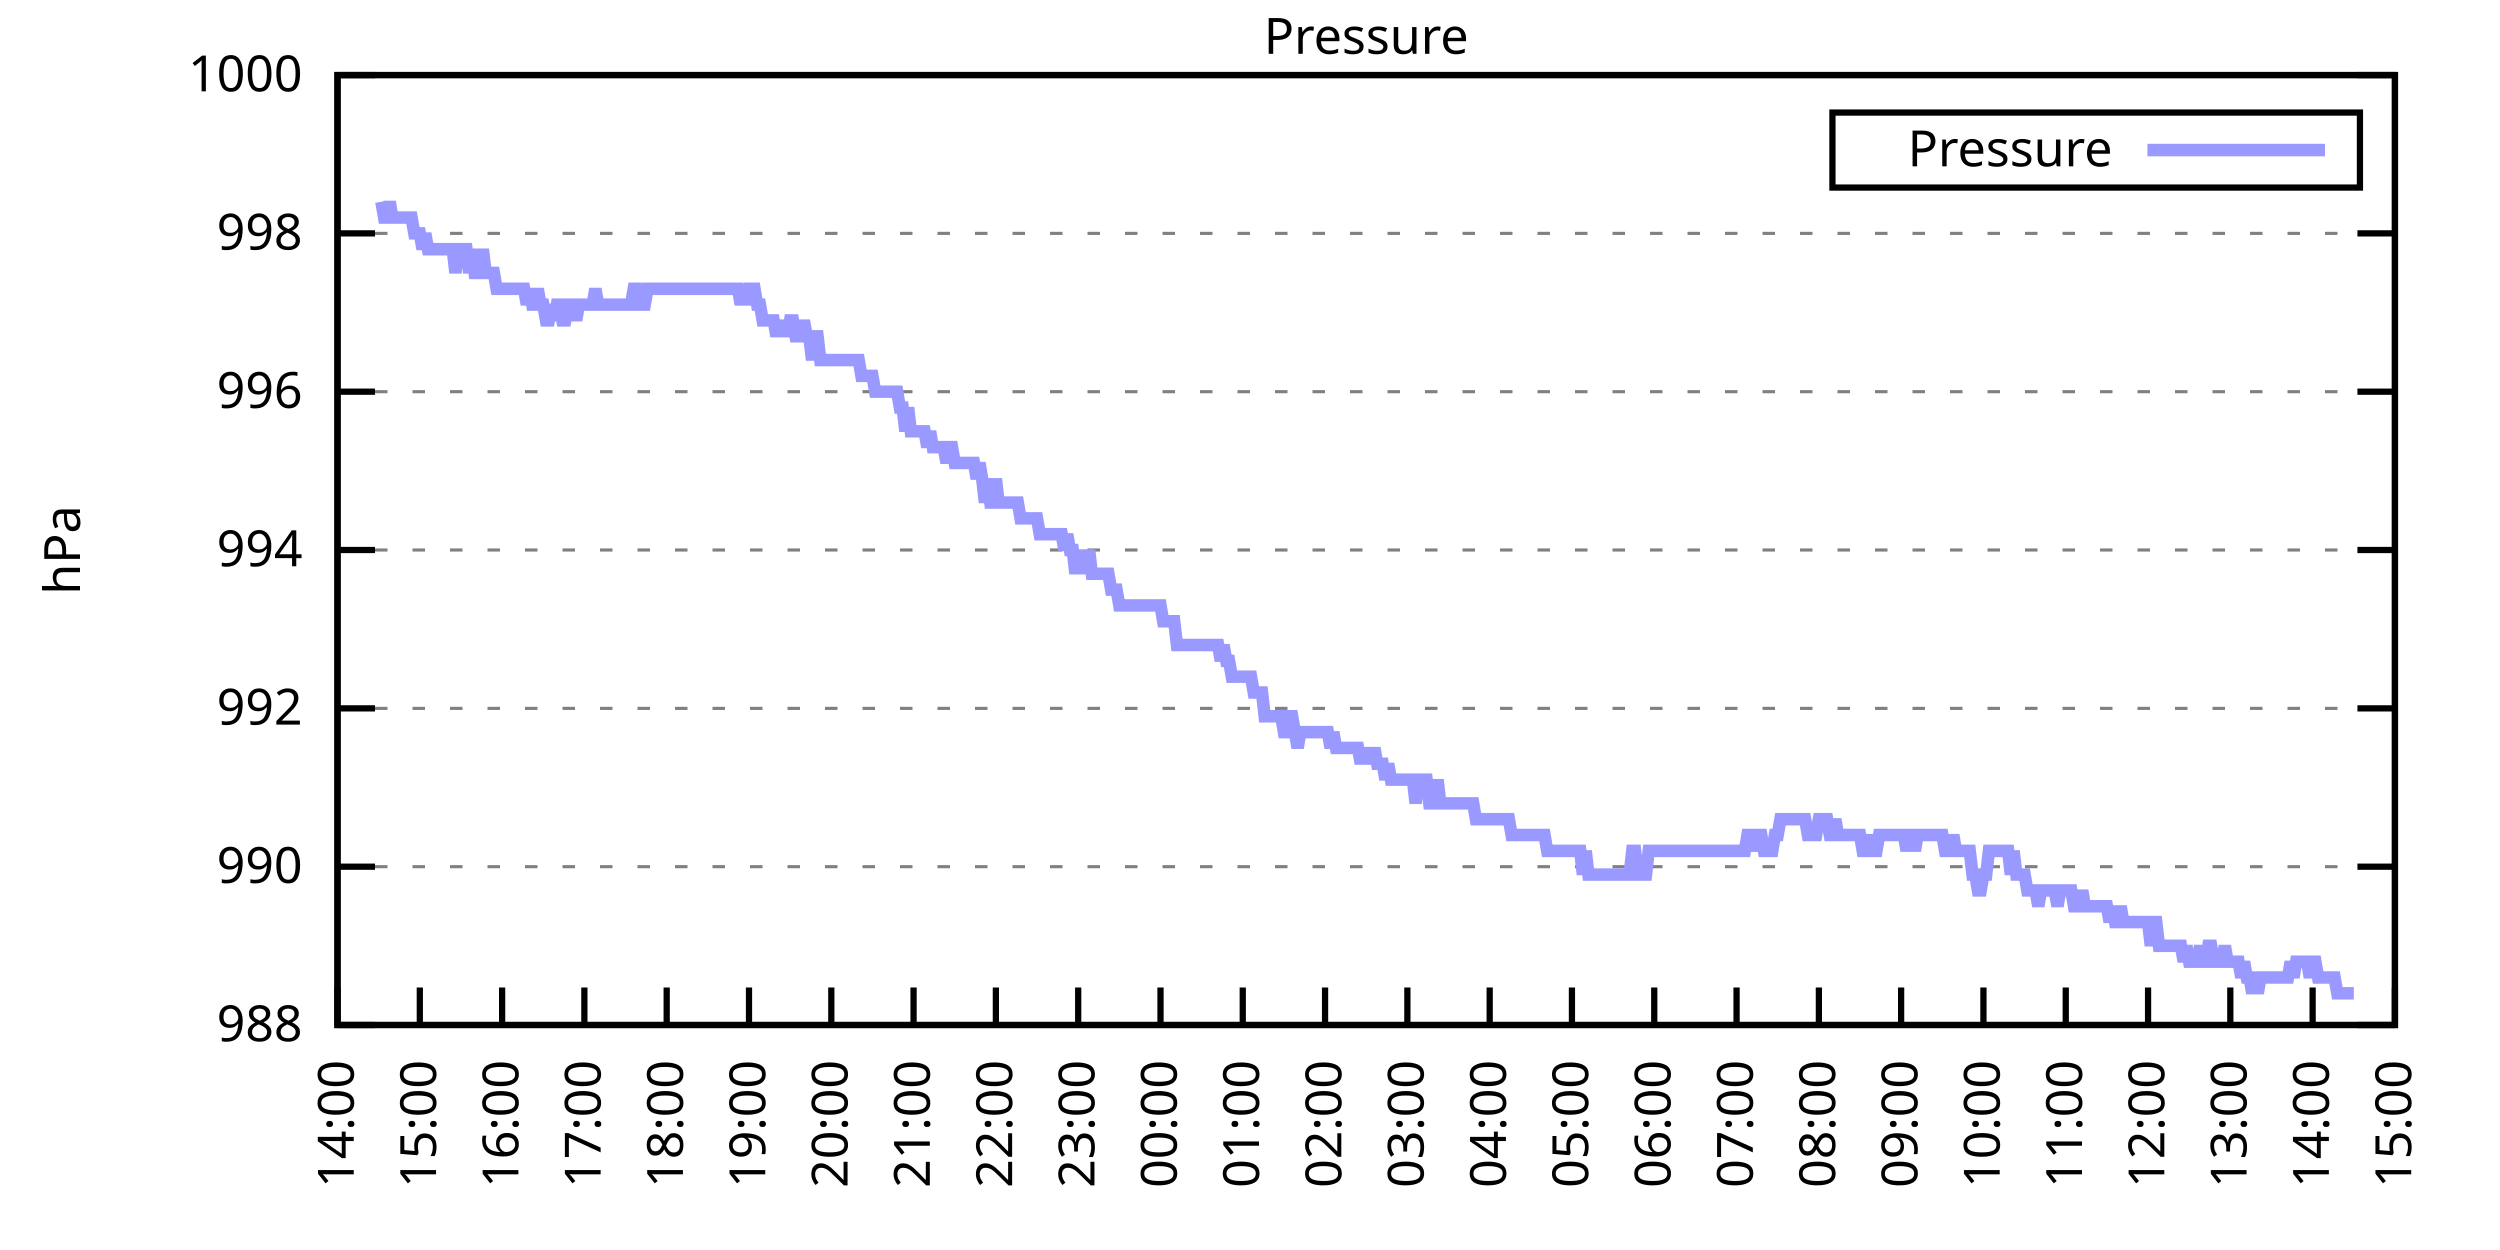
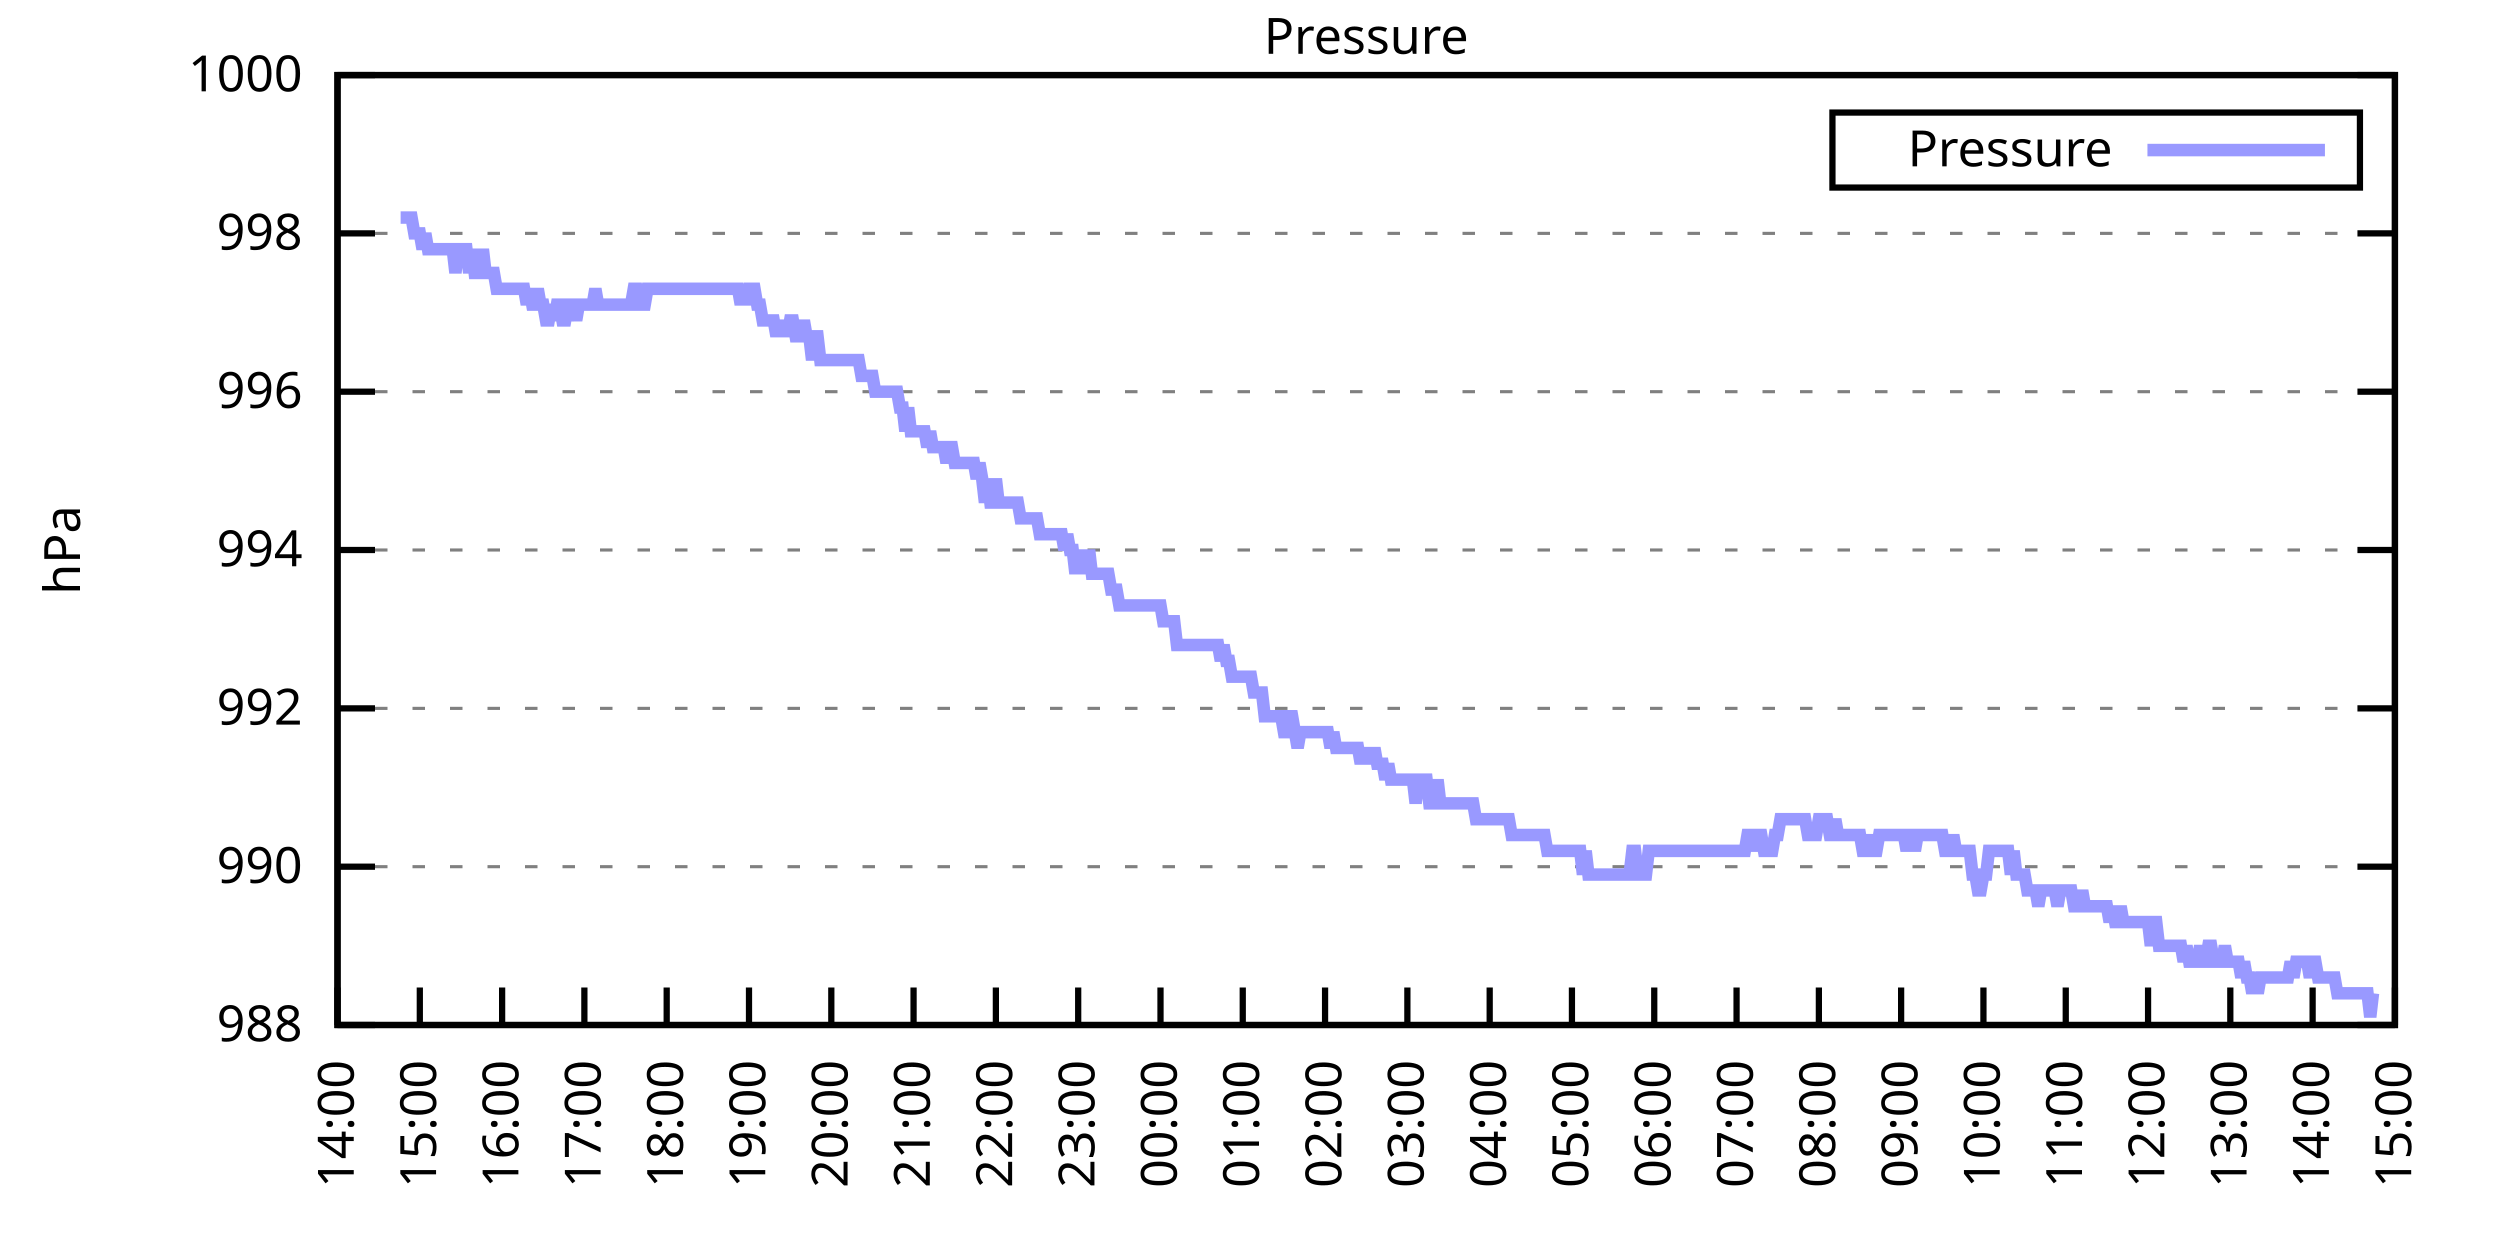
<svg xmlns="http://www.w3.org/2000/svg" xmlns:xlink="http://www.w3.org/1999/xlink" width="400" height="200" viewBox="0 0 400 200">
  <g id="gnuplot_canvas">
    <rect x="0" y="0" width="400" height="200" fill="none" />
    <defs>
      <circle id="gpDot" r="0.5" stroke-width="0.5" stroke="currentColor" />
      <path id="gpPt0" stroke-width="0.333" stroke="currentColor" d="M-1,0 h2 M0,-1 v2" />
      <path id="gpPt1" stroke-width="0.333" stroke="currentColor" d="M-1,-1 L1,1 M1,-1 L-1,1" />
      <path id="gpPt2" stroke-width="0.333" stroke="currentColor" d="M-1,0 L1,0 M0,-1 L0,1 M-1,-1 L1,1 M-1,1 L1,-1" />
      <rect id="gpPt3" stroke-width="0.333" stroke="currentColor" x="-1" y="-1" width="2" height="2" />
      <rect id="gpPt4" stroke-width="0.333" stroke="currentColor" fill="currentColor" x="-1" y="-1" width="2" height="2" />
      <circle id="gpPt5" stroke-width="0.333" stroke="currentColor" cx="0" cy="0" r="1" />
      <use xlink:href="#gpPt5" id="gpPt6" fill="currentColor" stroke="none" />
      <path id="gpPt7" stroke-width="0.333" stroke="currentColor" d="M0,-1.33 L-1.33,0.67 L1.33,0.67 z" />
      <use xlink:href="#gpPt7" id="gpPt8" fill="currentColor" stroke="none" />
      <use xlink:href="#gpPt7" id="gpPt9" stroke="currentColor" transform="rotate(180)" />
      <use xlink:href="#gpPt9" id="gpPt10" fill="currentColor" stroke="none" />
      <use xlink:href="#gpPt3" id="gpPt11" stroke="currentColor" transform="rotate(45)" />
      <use xlink:href="#gpPt11" id="gpPt12" fill="currentColor" stroke="none" />
      <path id="gpPt13" stroke-width="0.333" stroke="currentColor" d="M0,1.330 L1.265,0.411 L0.782,-1.067 L-0.782,-1.076 L-1.265,0.411 z" />
      <use xlink:href="#gpPt13" id="gpPt14" fill="currentColor" stroke="none" />
      <filter id="textbox" filterUnits="objectBoundingBox" x="0" y="0" height="1" width="1">
        <feFlood flood-color="white" flood-opacity="1" result="bgnd" />
        <feComposite in="SourceGraphic" in2="bgnd" operator="atop" />
      </filter>
      <filter id="greybox" filterUnits="objectBoundingBox" x="0" y="0" height="1" width="1">
        <feFlood flood-color="lightgrey" flood-opacity="1" result="grey" />
        <feComposite in="SourceGraphic" in2="grey" operator="atop" />
      </filter>
    </defs>
    <g fill="none" color="white" stroke="currentColor" stroke-width="1.00" stroke-linecap="butt" stroke-linejoin="miter">
</g>
    <g fill="none" color="black" stroke="currentColor" stroke-width="1.00" stroke-linecap="butt" stroke-linejoin="miter">
      <g stroke="none" shape-rendering="crispEdges">
        <polygon fill="rgb(255, 255, 255)" points="54.00,164.00 383.18,164.00 383.18,12.02 54.00,12.02 " />
      </g>
    </g>
    <g fill="none" color="black" stroke="currentColor" stroke-width="1.00" stroke-linecap="butt" stroke-linejoin="miter">
</g>
    <g fill="none" color="black" stroke="black" stroke-width="0.50" stroke-linecap="butt" stroke-linejoin="miter">
</g>
    <g fill="none" color="gray" stroke="currentColor" stroke-width="0.50" stroke-linecap="butt" stroke-linejoin="miter">
      <path stroke="gray" stroke-dasharray="2,4" class="gridline" d="M54.00,164.00 L383.19,164.00  " />
    </g>
    <g fill="none" color="gray" stroke="gray" stroke-width="1.00" stroke-linecap="butt" stroke-linejoin="miter">
</g>
    <g fill="none" color="black" stroke="currentColor" stroke-width="1.00" stroke-linecap="butt" stroke-linejoin="miter">
      <path stroke="black" d="M54.00,164.00 L60.00,164.00 M383.19,164.00 L377.19,164.00  " />
      <g transform="translate(48.40,166.60)" stroke="none" fill="black" font-family="Sans" font-size="8.00" text-anchor="end">
        <text>
          <tspan font-family="Sans"> 988</tspan>
        </text>
      </g>
    </g>
    <g fill="none" color="black" stroke="currentColor" stroke-width="1.00" stroke-linecap="butt" stroke-linejoin="miter">
</g>
    <g fill="none" color="black" stroke="black" stroke-width="0.50" stroke-linecap="butt" stroke-linejoin="miter">
</g>
    <g fill="none" color="gray" stroke="currentColor" stroke-width="0.50" stroke-linecap="butt" stroke-linejoin="miter">
      <path stroke="gray" stroke-dasharray="2,4" class="gridline" d="M54.00,138.67 L383.19,138.67  " />
    </g>
    <g fill="none" color="gray" stroke="gray" stroke-width="1.00" stroke-linecap="butt" stroke-linejoin="miter">
</g>
    <g fill="none" color="black" stroke="currentColor" stroke-width="1.00" stroke-linecap="butt" stroke-linejoin="miter">
      <path stroke="black" d="M54.00,138.67 L60.00,138.67 M383.19,138.67 L377.19,138.67  " />
      <g transform="translate(48.40,141.27)" stroke="none" fill="black" font-family="Sans" font-size="8.00" text-anchor="end">
        <text>
          <tspan font-family="Sans"> 990</tspan>
        </text>
      </g>
    </g>
    <g fill="none" color="black" stroke="currentColor" stroke-width="1.00" stroke-linecap="butt" stroke-linejoin="miter">
</g>
    <g fill="none" color="black" stroke="black" stroke-width="0.50" stroke-linecap="butt" stroke-linejoin="miter">
</g>
    <g fill="none" color="gray" stroke="currentColor" stroke-width="0.50" stroke-linecap="butt" stroke-linejoin="miter">
      <path stroke="gray" stroke-dasharray="2,4" class="gridline" d="M54.00,113.34 L383.19,113.34  " />
    </g>
    <g fill="none" color="gray" stroke="gray" stroke-width="1.00" stroke-linecap="butt" stroke-linejoin="miter">
</g>
    <g fill="none" color="black" stroke="currentColor" stroke-width="1.00" stroke-linecap="butt" stroke-linejoin="miter">
      <path stroke="black" d="M54.00,113.34 L60.00,113.34 M383.19,113.34 L377.19,113.34  " />
      <g transform="translate(48.40,115.94)" stroke="none" fill="black" font-family="Sans" font-size="8.00" text-anchor="end">
        <text>
          <tspan font-family="Sans"> 992</tspan>
        </text>
      </g>
    </g>
    <g fill="none" color="black" stroke="currentColor" stroke-width="1.00" stroke-linecap="butt" stroke-linejoin="miter">
</g>
    <g fill="none" color="black" stroke="black" stroke-width="0.50" stroke-linecap="butt" stroke-linejoin="miter">
</g>
    <g fill="none" color="gray" stroke="currentColor" stroke-width="0.50" stroke-linecap="butt" stroke-linejoin="miter">
      <path stroke="gray" stroke-dasharray="2,4" class="gridline" d="M54.00,88.00 L383.19,88.00  " />
    </g>
    <g fill="none" color="gray" stroke="gray" stroke-width="1.00" stroke-linecap="butt" stroke-linejoin="miter">
</g>
    <g fill="none" color="black" stroke="currentColor" stroke-width="1.00" stroke-linecap="butt" stroke-linejoin="miter">
      <path stroke="black" d="M54.00,88.00 L60.00,88.00 M383.19,88.00 L377.19,88.00  " />
      <g transform="translate(48.40,90.60)" stroke="none" fill="black" font-family="Sans" font-size="8.00" text-anchor="end">
        <text>
          <tspan font-family="Sans"> 994</tspan>
        </text>
      </g>
    </g>
    <g fill="none" color="black" stroke="currentColor" stroke-width="1.00" stroke-linecap="butt" stroke-linejoin="miter">
</g>
    <g fill="none" color="black" stroke="black" stroke-width="0.50" stroke-linecap="butt" stroke-linejoin="miter">
</g>
    <g fill="none" color="gray" stroke="currentColor" stroke-width="0.50" stroke-linecap="butt" stroke-linejoin="miter">
      <path stroke="gray" stroke-dasharray="2,4" class="gridline" d="M54.00,62.67 L383.19,62.67  " />
    </g>
    <g fill="none" color="gray" stroke="gray" stroke-width="1.00" stroke-linecap="butt" stroke-linejoin="miter">
</g>
    <g fill="none" color="black" stroke="currentColor" stroke-width="1.00" stroke-linecap="butt" stroke-linejoin="miter">
      <path stroke="black" d="M54.00,62.67 L60.00,62.67 M383.19,62.67 L377.19,62.67  " />
      <g transform="translate(48.40,65.27)" stroke="none" fill="black" font-family="Sans" font-size="8.00" text-anchor="end">
        <text>
          <tspan font-family="Sans"> 996</tspan>
        </text>
      </g>
    </g>
    <g fill="none" color="black" stroke="currentColor" stroke-width="1.00" stroke-linecap="butt" stroke-linejoin="miter">
</g>
    <g fill="none" color="black" stroke="black" stroke-width="0.50" stroke-linecap="butt" stroke-linejoin="miter">
</g>
    <g fill="none" color="gray" stroke="currentColor" stroke-width="0.50" stroke-linecap="butt" stroke-linejoin="miter">
      <path stroke="gray" stroke-dasharray="2,4" class="gridline" d="M54.00,37.34 L383.19,37.34  " />
    </g>
    <g fill="none" color="gray" stroke="gray" stroke-width="1.00" stroke-linecap="butt" stroke-linejoin="miter">
</g>
    <g fill="none" color="black" stroke="currentColor" stroke-width="1.00" stroke-linecap="butt" stroke-linejoin="miter">
      <path stroke="black" d="M54.00,37.34 L60.00,37.34 M383.19,37.34 L377.19,37.34  " />
      <g transform="translate(48.40,39.94)" stroke="none" fill="black" font-family="Sans" font-size="8.00" text-anchor="end">
        <text>
          <tspan font-family="Sans"> 998</tspan>
        </text>
      </g>
    </g>
    <g fill="none" color="black" stroke="currentColor" stroke-width="1.00" stroke-linecap="butt" stroke-linejoin="miter">
</g>
    <g fill="none" color="black" stroke="black" stroke-width="0.50" stroke-linecap="butt" stroke-linejoin="miter">
</g>
    <g fill="none" color="gray" stroke="currentColor" stroke-width="0.50" stroke-linecap="butt" stroke-linejoin="miter">
      <path stroke="gray" stroke-dasharray="2,4" class="gridline" d="M54.00,12.01 L383.19,12.01  " />
    </g>
    <g fill="none" color="gray" stroke="gray" stroke-width="1.00" stroke-linecap="butt" stroke-linejoin="miter">
</g>
    <g fill="none" color="black" stroke="currentColor" stroke-width="1.00" stroke-linecap="butt" stroke-linejoin="miter">
      <path stroke="black" d="M54.00,12.01 L60.00,12.01 M383.19,12.01 L377.19,12.01  " />
      <g transform="translate(48.40,14.61)" stroke="none" fill="black" font-family="Sans" font-size="8.00" text-anchor="end">
        <text>
          <tspan font-family="Sans"> 1000</tspan>
        </text>
      </g>
    </g>
    <g fill="none" color="black" stroke="currentColor" stroke-width="1.00" stroke-linecap="butt" stroke-linejoin="miter">
      <path stroke="black" d="M54.00,164.00 L54.00,158.00  " />
      <g transform="translate(56.60,169.60) rotate(270.00)" stroke="none" fill="black" font-family="Sans" font-size="8.00" text-anchor="end">
        <text>
          <tspan font-family="Sans">14:00</tspan>
        </text>
      </g>
    </g>
    <g fill="none" color="black" stroke="currentColor" stroke-width="1.00" stroke-linecap="butt" stroke-linejoin="miter">
      <path stroke="black" d="M67.17,164.00 L67.17,158.00  " />
      <g transform="translate(69.77,169.60) rotate(270.00)" stroke="none" fill="black" font-family="Sans" font-size="8.00" text-anchor="end">
        <text>
          <tspan font-family="Sans">15:00</tspan>
        </text>
      </g>
    </g>
    <g fill="none" color="black" stroke="currentColor" stroke-width="1.00" stroke-linecap="butt" stroke-linejoin="miter">
      <path stroke="black" d="M80.34,164.00 L80.34,158.00  " />
      <g transform="translate(82.94,169.60) rotate(270.00)" stroke="none" fill="black" font-family="Sans" font-size="8.00" text-anchor="end">
        <text>
          <tspan font-family="Sans">16:00</tspan>
        </text>
      </g>
    </g>
    <g fill="none" color="black" stroke="currentColor" stroke-width="1.00" stroke-linecap="butt" stroke-linejoin="miter">
      <path stroke="black" d="M93.50,164.00 L93.50,158.00  " />
      <g transform="translate(96.10,169.60) rotate(270.00)" stroke="none" fill="black" font-family="Sans" font-size="8.00" text-anchor="end">
        <text>
          <tspan font-family="Sans">17:00</tspan>
        </text>
      </g>
    </g>
    <g fill="none" color="black" stroke="currentColor" stroke-width="1.00" stroke-linecap="butt" stroke-linejoin="miter">
      <path stroke="black" d="M106.67,164.00 L106.67,158.00  " />
      <g transform="translate(109.27,169.60) rotate(270.00)" stroke="none" fill="black" font-family="Sans" font-size="8.00" text-anchor="end">
        <text>
          <tspan font-family="Sans">18:00</tspan>
        </text>
      </g>
    </g>
    <g fill="none" color="black" stroke="currentColor" stroke-width="1.00" stroke-linecap="butt" stroke-linejoin="miter">
      <path stroke="black" d="M119.84,164.00 L119.84,158.00  " />
      <g transform="translate(122.44,169.60) rotate(270.00)" stroke="none" fill="black" font-family="Sans" font-size="8.00" text-anchor="end">
        <text>
          <tspan font-family="Sans">19:00</tspan>
        </text>
      </g>
    </g>
    <g fill="none" color="black" stroke="currentColor" stroke-width="1.00" stroke-linecap="butt" stroke-linejoin="miter">
      <path stroke="black" d="M133.01,164.00 L133.01,158.00  " />
      <g transform="translate(135.61,169.60) rotate(270.00)" stroke="none" fill="black" font-family="Sans" font-size="8.00" text-anchor="end">
        <text>
          <tspan font-family="Sans">20:00</tspan>
        </text>
      </g>
    </g>
    <g fill="none" color="black" stroke="currentColor" stroke-width="1.00" stroke-linecap="butt" stroke-linejoin="miter">
      <path stroke="black" d="M146.17,164.00 L146.17,158.00  " />
      <g transform="translate(148.77,169.60) rotate(270.00)" stroke="none" fill="black" font-family="Sans" font-size="8.00" text-anchor="end">
        <text>
          <tspan font-family="Sans">21:00</tspan>
        </text>
      </g>
    </g>
    <g fill="none" color="black" stroke="currentColor" stroke-width="1.00" stroke-linecap="butt" stroke-linejoin="miter">
      <path stroke="black" d="M159.34,164.00 L159.34,158.00  " />
      <g transform="translate(161.94,169.60) rotate(270.00)" stroke="none" fill="black" font-family="Sans" font-size="8.00" text-anchor="end">
        <text>
          <tspan font-family="Sans">22:00</tspan>
        </text>
      </g>
    </g>
    <g fill="none" color="black" stroke="currentColor" stroke-width="1.00" stroke-linecap="butt" stroke-linejoin="miter">
      <path stroke="black" d="M172.51,164.00 L172.51,158.00  " />
      <g transform="translate(175.11,169.60) rotate(270.00)" stroke="none" fill="black" font-family="Sans" font-size="8.00" text-anchor="end">
        <text>
          <tspan font-family="Sans">23:00</tspan>
        </text>
      </g>
    </g>
    <g fill="none" color="black" stroke="currentColor" stroke-width="1.00" stroke-linecap="butt" stroke-linejoin="miter">
      <path stroke="black" d="M185.68,164.00 L185.68,158.00  " />
      <g transform="translate(188.28,169.60) rotate(270.00)" stroke="none" fill="black" font-family="Sans" font-size="8.00" text-anchor="end">
        <text>
          <tspan font-family="Sans">00:00</tspan>
        </text>
      </g>
    </g>
    <g fill="none" color="black" stroke="currentColor" stroke-width="1.00" stroke-linecap="butt" stroke-linejoin="miter">
      <path stroke="black" d="M198.84,164.00 L198.84,158.00  " />
      <g transform="translate(201.44,169.60) rotate(270.00)" stroke="none" fill="black" font-family="Sans" font-size="8.00" text-anchor="end">
        <text>
          <tspan font-family="Sans">01:00</tspan>
        </text>
      </g>
    </g>
    <g fill="none" color="black" stroke="currentColor" stroke-width="1.00" stroke-linecap="butt" stroke-linejoin="miter">
      <path stroke="black" d="M212.01,164.00 L212.01,158.00  " />
      <g transform="translate(214.61,169.60) rotate(270.00)" stroke="none" fill="black" font-family="Sans" font-size="8.00" text-anchor="end">
        <text>
          <tspan font-family="Sans">02:00</tspan>
        </text>
      </g>
    </g>
    <g fill="none" color="black" stroke="currentColor" stroke-width="1.00" stroke-linecap="butt" stroke-linejoin="miter">
      <path stroke="black" d="M225.18,164.00 L225.18,158.00  " />
      <g transform="translate(227.78,169.60) rotate(270.00)" stroke="none" fill="black" font-family="Sans" font-size="8.00" text-anchor="end">
        <text>
          <tspan font-family="Sans">03:00</tspan>
        </text>
      </g>
    </g>
    <g fill="none" color="black" stroke="currentColor" stroke-width="1.00" stroke-linecap="butt" stroke-linejoin="miter">
      <path stroke="black" d="M238.35,164.00 L238.35,158.00  " />
      <g transform="translate(240.95,169.60) rotate(270.00)" stroke="none" fill="black" font-family="Sans" font-size="8.00" text-anchor="end">
        <text>
          <tspan font-family="Sans">04:00</tspan>
        </text>
      </g>
    </g>
    <g fill="none" color="black" stroke="currentColor" stroke-width="1.00" stroke-linecap="butt" stroke-linejoin="miter">
      <path stroke="black" d="M251.51,164.00 L251.51,158.00  " />
      <g transform="translate(254.11,169.60) rotate(270.00)" stroke="none" fill="black" font-family="Sans" font-size="8.00" text-anchor="end">
        <text>
          <tspan font-family="Sans">05:00</tspan>
        </text>
      </g>
    </g>
    <g fill="none" color="black" stroke="currentColor" stroke-width="1.00" stroke-linecap="butt" stroke-linejoin="miter">
      <path stroke="black" d="M264.68,164.00 L264.68,158.00  " />
      <g transform="translate(267.28,169.60) rotate(270.00)" stroke="none" fill="black" font-family="Sans" font-size="8.00" text-anchor="end">
        <text>
          <tspan font-family="Sans">06:00</tspan>
        </text>
      </g>
    </g>
    <g fill="none" color="black" stroke="currentColor" stroke-width="1.00" stroke-linecap="butt" stroke-linejoin="miter">
      <path stroke="black" d="M277.85,164.00 L277.85,158.00  " />
      <g transform="translate(280.45,169.60) rotate(270.00)" stroke="none" fill="black" font-family="Sans" font-size="8.00" text-anchor="end">
        <text>
          <tspan font-family="Sans">07:00</tspan>
        </text>
      </g>
    </g>
    <g fill="none" color="black" stroke="currentColor" stroke-width="1.00" stroke-linecap="butt" stroke-linejoin="miter">
      <path stroke="black" d="M291.02,164.00 L291.02,158.00  " />
      <g transform="translate(293.62,169.60) rotate(270.00)" stroke="none" fill="black" font-family="Sans" font-size="8.00" text-anchor="end">
        <text>
          <tspan font-family="Sans">08:00</tspan>
        </text>
      </g>
    </g>
    <g fill="none" color="black" stroke="currentColor" stroke-width="1.00" stroke-linecap="butt" stroke-linejoin="miter">
      <path stroke="black" d="M304.18,164.00 L304.18,158.00  " />
      <g transform="translate(306.78,169.60) rotate(270.00)" stroke="none" fill="black" font-family="Sans" font-size="8.00" text-anchor="end">
        <text>
          <tspan font-family="Sans">09:00</tspan>
        </text>
      </g>
    </g>
    <g fill="none" color="black" stroke="currentColor" stroke-width="1.00" stroke-linecap="butt" stroke-linejoin="miter">
      <path stroke="black" d="M317.35,164.00 L317.35,158.00  " />
      <g transform="translate(319.95,169.60) rotate(270.00)" stroke="none" fill="black" font-family="Sans" font-size="8.00" text-anchor="end">
        <text>
          <tspan font-family="Sans">10:00</tspan>
        </text>
      </g>
    </g>
    <g fill="none" color="black" stroke="currentColor" stroke-width="1.00" stroke-linecap="butt" stroke-linejoin="miter">
      <path stroke="black" d="M330.52,164.00 L330.52,158.00  " />
      <g transform="translate(333.12,169.60) rotate(270.00)" stroke="none" fill="black" font-family="Sans" font-size="8.00" text-anchor="end">
        <text>
          <tspan font-family="Sans">11:00</tspan>
        </text>
      </g>
    </g>
    <g fill="none" color="black" stroke="currentColor" stroke-width="1.00" stroke-linecap="butt" stroke-linejoin="miter">
      <path stroke="black" d="M343.69,164.00 L343.69,158.00  " />
      <g transform="translate(346.29,169.60) rotate(270.00)" stroke="none" fill="black" font-family="Sans" font-size="8.00" text-anchor="end">
        <text>
          <tspan font-family="Sans">12:00</tspan>
        </text>
      </g>
    </g>
    <g fill="none" color="black" stroke="currentColor" stroke-width="1.00" stroke-linecap="butt" stroke-linejoin="miter">
      <path stroke="black" d="M356.85,164.00 L356.85,158.00  " />
      <g transform="translate(359.45,169.60) rotate(270.00)" stroke="none" fill="black" font-family="Sans" font-size="8.00" text-anchor="end">
        <text>
          <tspan font-family="Sans">13:00</tspan>
        </text>
      </g>
    </g>
    <g fill="none" color="black" stroke="currentColor" stroke-width="1.00" stroke-linecap="butt" stroke-linejoin="miter">
      <path stroke="black" d="M370.02,164.00 L370.02,158.00  " />
      <g transform="translate(372.62,169.60) rotate(270.00)" stroke="none" fill="black" font-family="Sans" font-size="8.00" text-anchor="end">
        <text>
          <tspan font-family="Sans">14:00</tspan>
        </text>
      </g>
    </g>
    <g fill="none" color="black" stroke="currentColor" stroke-width="1.00" stroke-linecap="butt" stroke-linejoin="miter">
      <path stroke="black" d="M383.19,164.00 L383.19,158.00  " />
      <g transform="translate(385.79,169.60) rotate(270.00)" stroke="none" fill="black" font-family="Sans" font-size="8.00" text-anchor="end">
        <text>
          <tspan font-family="Sans">15:00</tspan>
        </text>
      </g>
    </g>
    <g fill="none" color="black" stroke="currentColor" stroke-width="1.00" stroke-linecap="butt" stroke-linejoin="miter">
</g>
    <g fill="none" color="black" stroke="currentColor" stroke-width="1.00" stroke-linecap="butt" stroke-linejoin="miter">
      <path stroke="black" d="M54.00,12.01 L54.00,164.00 L383.19,164.00 L383.19,12.01 L54.00,12.01 Z  " />
    </g>
    <g fill="none" color="black" stroke="currentColor" stroke-width="1.00" stroke-linecap="butt" stroke-linejoin="miter">
</g>
    <g fill="none" color="black" stroke="currentColor" stroke-width="1.00" stroke-linecap="butt" stroke-linejoin="miter">
      <path stroke="black" d="M293.19,30.01 L293.19,18.01 L377.59,18.01 L377.59,30.01 L293.19,30.01 Z  " />
    </g>
    <g id="Pressure_plot_1">
      <g fill="none" color="white" stroke="black" stroke-width="2.00" stroke-linecap="butt" stroke-linejoin="miter">
</g>
      <g fill="none" color="black" stroke="currentColor" stroke-width="2.00" stroke-linecap="butt" stroke-linejoin="miter">
        <g transform="translate(337.99,26.61)" stroke="none" fill="black" font-family="Sans" font-size="8.00" text-anchor="end">
          <text>
            <tspan font-family="Sans">Pressure</tspan>
          </text>
        </g>
      </g>
      <g fill="none" color="black" stroke="currentColor" stroke-width="2.00" stroke-linecap="butt" stroke-linejoin="miter">
-         <path stroke="rgb(153, 153, 255)" d="M343.59,24.01 L371.99,24.01 M61.02,32.28 L61.46,34.81 L61.90,34.81 L62.34,32.28 L62.78,34.81 L63.22,34.81   L63.66,34.81 L64.10,34.81 L64.53,34.81 L64.97,34.81 L65.41,34.81 L65.85,34.81 L66.29,37.34 L66.73,37.34   L67.17,37.34 L67.61,39.87 L68.05,37.34 L68.48,39.87 L68.92,39.87 L69.36,39.87 L69.80,39.87 L70.24,39.87   L70.68,39.87 L71.12,39.87 L71.56,39.87 L72.00,39.87 L72.43,39.87 L72.87,43.67 L73.31,39.87 L73.75,39.87   L74.19,39.87 L74.63,39.87 L75.07,43.67 L75.51,39.87 L75.95,43.67 L76.38,43.67 L76.82,43.67 L77.26,39.87   L77.70,43.67 L78.14,43.67 L78.58,43.67 L79.02,43.67 L79.46,46.21 L79.90,46.21 L80.34,46.21 L80.77,46.21   L81.21,46.21 L81.65,46.21 L82.09,46.21 L82.53,46.21 L82.97,46.21 L83.41,46.21 L83.85,46.21 L84.29,48.74   L84.72,46.21 L85.16,48.74 L85.60,48.74 L86.04,46.21 L86.48,48.74 L86.92,48.74 L87.36,51.27 L87.80,51.27   L88.24,48.74 L88.67,51.27 L89.11,48.74 L89.55,48.74 L89.99,51.27 L90.43,51.27 L90.87,48.74 L91.31,48.74   L91.75,48.74 L92.19,51.27 L92.62,48.74 L93.06,48.74 L93.50,48.74 L93.94,48.74 L94.38,48.74 L94.82,48.74   L95.26,46.21 L95.70,48.74 L96.14,48.74 L96.58,48.74 L97.01,48.74 L97.45,48.74 L97.89,48.74 L98.33,48.74   L98.77,48.74 L99.21,48.74 L99.65,48.74 L100.09,48.74 L100.53,48.74 L100.96,48.74 L101.40,46.21 L101.84,46.21   L102.28,48.74 L102.72,48.74 L103.16,48.74 L103.60,46.21 L104.04,46.21 L104.48,46.21 L104.91,46.21 L105.35,46.21   L105.79,46.21 L106.23,46.21 L106.67,46.21 L107.11,46.21 L107.55,46.21 L107.99,46.21 L108.43,46.21 L108.87,46.21   L109.30,46.21 L109.74,46.21 L110.18,46.21 L110.62,46.21 L111.06,46.21 L111.50,46.21 L111.94,46.21 L112.38,46.21   L112.82,46.21 L113.25,46.21 L113.69,46.21 L114.13,46.21 L114.57,46.21 L115.01,46.21 L115.45,46.21 L115.89,46.21   L116.33,46.21 L116.77,46.21 L117.20,46.21 L117.64,46.21 L118.08,46.21 L118.52,48.74 L118.96,46.21 L119.40,48.74   L119.84,46.21 L120.28,46.21 L120.72,46.21 L121.15,48.74 L121.59,48.74 L122.03,51.27 L122.47,51.27 L122.91,51.27   L123.35,51.27 L123.79,51.27 L124.23,53.81 L124.67,51.27 L125.11,53.81 L125.54,51.27 L125.98,53.81 L126.42,51.27   L126.86,51.27 L127.30,53.81 L127.74,53.81 L128.18,53.81 L128.62,51.27 L129.06,53.81 L129.49,53.81 L129.93,57.61   L130.37,53.81 L130.81,53.81 L131.25,57.61 L131.69,57.61 L132.13,57.61 L132.57,57.61 L133.01,57.61 L133.44,57.61   L133.88,57.61 L134.32,57.61 L134.76,57.61 L135.20,57.61 L135.42,57.61 L136.08,57.61 L136.52,57.61 L136.96,57.61   L137.39,57.61 L137.83,60.14 L138.27,60.14 L138.71,60.14 L139.15,60.14 L139.59,60.14 L140.03,62.67 L140.47,62.67   L140.91,62.67 L141.35,62.67 L141.78,62.67 L142.22,62.67 L142.66,62.67 L143.10,62.67 L143.54,62.67 L143.98,65.21   L144.42,65.21 L144.86,69.01 L145.30,65.21 L145.73,69.01 L146.17,69.01 L146.61,69.01 L147.05,69.01 L147.49,69.01   L147.93,69.01 L148.37,71.54 L148.81,69.01 L149.25,71.54 L149.68,71.54 L150.12,71.54 L150.56,71.54 L151.00,71.54   L151.44,74.07 L151.88,71.54 L152.32,71.54 L152.76,74.07 L153.20,74.07 L153.63,74.07 L154.07,74.07 L154.51,74.07   L154.95,74.07 L155.39,74.07 L155.83,74.07 L156.27,76.61 L156.71,74.07 L157.15,76.61 L157.59,80.41 L158.02,76.61   L158.46,80.41 L158.90,80.41 L159.34,76.61 L159.78,80.41 L160.22,80.41 L160.66,80.41 L161.10,80.41 L161.54,80.41   L161.97,80.41 L162.41,80.41 L162.85,80.41 L163.29,82.94 L163.73,82.94 L164.17,82.94 L164.61,82.94 L165.05,82.94   L165.49,82.94 L165.92,82.94 L166.36,85.47 L166.80,85.47 L167.24,85.47 L167.68,85.47 L168.12,85.47 L168.56,85.47   L169.00,85.47 L169.44,85.47 L169.87,85.47 L170.31,88.00 L170.75,85.47 L171.19,88.00 L171.63,88.00 L172.07,91.80   L172.51,88.00 L172.95,91.80 L173.39,88.00 L173.83,91.80 L174.26,88.00 L174.70,91.80 L175.14,91.80 L175.58,91.80   L176.02,91.80 L176.46,91.80 L176.90,91.80 L177.34,91.80 L177.78,94.34 L178.21,94.34 L178.65,94.34 L179.09,96.87   L179.53,96.87 L179.97,96.87 L180.41,96.87 L180.85,96.87 L181.29,96.87 L181.73,96.87 L182.16,96.87 L182.60,96.87   L183.04,96.87 L183.48,96.87 L183.92,96.87 L184.36,96.87 L184.80,96.87 L185.24,96.87 L185.68,96.87 L186.11,99.40   L186.55,99.40 L186.99,99.40 L187.43,99.40 L187.87,99.40 L188.31,103.20 L188.75,103.20 L189.19,103.20 L189.63,103.20   L190.07,103.20 L190.50,103.20 L190.94,103.20 L191.38,103.20 L191.82,103.20 L192.26,103.20 L192.70,103.20 L193.14,103.20   L193.58,103.20 L194.02,103.20 L194.45,103.20 L194.89,103.20 L195.33,105.74 L195.77,103.20 L196.21,105.74 L196.65,105.74   L197.09,108.27 L197.53,108.27 L197.97,108.27 L198.40,108.27 L198.84,108.27 L199.28,108.27 L199.72,108.27 L200.16,108.27   L200.60,110.80 L201.04,110.80 L201.48,110.80 L201.92,110.80 L202.35,114.60 L202.79,114.60 L203.23,114.60 L203.67,114.60   L204.11,114.60 L204.55,114.60 L204.99,114.60 L205.43,117.14 L205.87,117.14 L206.31,114.60 L206.74,114.60 L207.18,117.14   L207.62,119.67 L208.06,117.14 L208.50,117.14 L208.94,117.14 L209.38,117.14 L209.82,117.14 L210.26,117.14 L210.69,117.14   L211.13,117.14 L211.57,117.14 L212.01,117.14 L212.45,117.14 L212.89,119.67 L213.33,117.14 L213.77,119.67 L214.21,119.67   L214.64,119.67 L215.08,119.67 L215.52,119.67 L215.96,119.67 L216.40,119.67 L216.84,119.67 L217.28,119.67 L217.72,122.20   L218.16,119.67 L218.60,122.20 L219.03,119.67 L219.47,122.20 L219.91,119.67 L220.35,122.20 L220.79,122.20 L221.23,122.20   L221.67,124.74 L222.11,122.20 L222.55,124.74 L222.98,124.74 L223.42,124.74 L223.86,124.74 L224.30,124.74 L224.74,124.74   L225.18,124.74 L225.62,124.74 L226.06,124.74 L226.50,128.54 L226.93,124.74 L227.37,124.74 L227.81,124.74 L228.25,124.74   L228.69,128.54 L229.13,128.54 L229.57,128.54 L230.01,124.74 L230.45,128.54 L230.88,128.54 L231.32,128.54 L231.76,128.54   L232.20,128.54 L232.64,128.54 L233.08,128.54 L233.52,128.54 L233.96,128.54 L234.40,128.54 L234.84,128.54 L235.27,128.54   L235.71,128.54 L236.15,131.07 L236.59,131.07 L237.03,131.07 L237.47,131.07 L237.91,131.07 L238.35,131.07 L238.79,131.07   L239.22,131.07 L239.66,131.07 L240.10,131.07 L240.54,131.07 L240.98,131.07 L241.42,131.07 L241.86,133.60 L242.30,133.60   L242.74,133.60 L243.17,133.60 L243.61,133.60 L244.05,133.60 L244.49,133.60 L244.93,133.60 L245.37,133.60 L245.81,133.60   L246.25,133.60 L246.69,133.60 L247.12,133.60 L247.56,136.14 L248.00,136.14 L248.44,136.14 L248.88,136.14 L249.32,136.14   L249.76,136.14 L250.20,136.14 L250.64,136.14 L251.08,136.14 L251.51,136.14 L251.95,136.14 L252.39,136.14 L252.83,136.14   L253.27,139.93 L253.71,136.14 L254.15,139.93 L254.59,139.93 L255.03,139.93 L255.46,139.93 L255.90,139.93 L256.34,139.93   L256.78,139.93 L257.22,139.93 L257.66,139.93 L258.10,139.93 L258.54,139.93 L258.98,139.93 L259.41,139.93 L259.85,139.93   L260.29,139.93 L260.73,139.93 L261.17,136.14 L261.61,136.14 L262.05,139.93 L262.49,139.93 L262.93,139.93 L263.36,139.93   L263.80,136.14 L264.24,136.14 L264.68,136.14 L265.12,136.14 L265.56,136.14 L266.00,136.14 L266.44,136.14 L266.88,136.14   L267.32,136.14 L267.75,136.14 L268.19,136.14 L268.63,136.14 L269.07,136.14 L269.51,136.14 L269.95,136.14 L270.39,136.14   L270.83,136.14 L271.27,136.14 L271.70,136.14 L272.14,136.14 L272.58,136.14 L273.02,136.14 L273.46,136.14 L273.90,136.14   L274.34,136.14 L274.78,136.14 L275.22,136.14 L275.65,136.14 L276.09,136.14 L276.53,136.14 L276.97,136.14 L277.41,136.14   L277.85,136.14 L278.29,136.14 L278.73,136.14 L279.17,136.14 L279.60,133.60 L280.04,133.60 L280.48,133.60 L280.92,136.14   L281.36,133.60 L281.80,133.60 L282.24,136.14 L282.68,136.14 L283.12,136.14 L283.56,136.14 L283.99,133.60 L284.43,133.60   L284.87,131.07 L285.31,131.07 L285.75,131.07 L286.19,131.07 L286.63,131.07 L287.07,131.07 L287.51,131.07 L287.94,131.07   L288.38,131.07 L288.82,131.07 L289.26,133.60 L289.70,133.60 L290.14,133.60 L290.58,133.60 L291.02,131.07 L291.46,131.07   L291.89,131.07 L292.33,131.07 L292.77,133.60 L293.21,133.60 L293.65,131.07 L294.09,133.60 L294.53,133.60 L294.97,133.60   L295.41,133.60 L295.84,133.60 L296.28,133.60 L296.72,133.60 L297.16,133.60 L297.60,133.60 L298.04,136.14 L298.48,136.14   L298.92,133.60 L299.36,136.14 L299.80,136.14 L300.23,136.14 L300.67,133.60 L301.11,133.60 L301.55,133.60 L301.99,133.60   L302.43,133.60 L302.87,133.60 L303.31,133.60 L303.75,133.60 L304.18,133.60 L304.62,133.60 L305.06,136.14 L305.50,133.60   L305.94,133.60 L306.38,136.14 L306.82,133.60 L307.26,133.60 L307.70,133.60 L308.13,133.60 L308.57,133.60 L309.01,133.60   L309.45,133.60 L309.89,133.60 L310.33,133.60 L310.77,133.60 L311.21,136.14 L311.65,136.14 L312.08,136.14 L312.52,133.60   L312.96,136.14 L313.40,136.14 L313.84,136.14 L314.28,136.14 L314.72,136.14 L315.16,136.14 L315.60,139.93 L316.04,139.93   L316.47,142.47 L316.91,142.47 L317.35,139.93 L317.79,139.93 L318.23,136.14 L318.67,136.14 L319.11,136.14 L319.55,136.14   L319.99,136.14 L320.42,136.14 L320.86,136.14 L321.30,136.14 L321.74,139.93 L322.18,136.14 L322.62,139.93 L323.06,139.93   L323.50,139.93 L323.94,139.93 L324.37,142.47 L324.81,142.47 L325.25,142.47 L325.69,142.47 L326.13,145.00 L326.57,142.47   L327.01,142.47 L327.45,142.47 L327.89,142.47 L328.33,142.47 L328.76,142.47 L329.20,145.00 L329.64,142.47 L330.08,142.47   L330.52,142.47 L330.96,142.47 L331.40,142.47 L331.84,145.00 L332.28,145.00 L332.71,145.00 L333.15,142.47 L333.59,145.00   L334.03,145.00 L334.47,145.00 L334.91,145.00 L335.35,145.00 L335.79,145.00 L336.23,145.00 L336.66,145.00 L337.10,145.00   L337.54,147.53 L337.98,145.00 L338.42,147.53 L338.86,147.53 L339.30,145.00 L339.74,147.53 L340.18,147.53 L340.61,147.53   L341.05,147.53 L341.49,147.53 L341.93,147.53 L342.37,147.53 L342.81,147.53 L343.25,147.53 L343.69,147.53 L344.13,151.33   L344.57,147.53 L345.00,147.53 L345.44,151.33 L345.88,151.33 L346.32,151.33 L346.76,151.33 L347.20,151.33 L347.64,151.33   L348.08,151.33 L348.52,151.33 L348.95,151.33 L349.39,153.87 L349.83,151.33 L350.27,153.87 L350.71,153.87 L351.15,153.87   L351.59,153.87 L352.03,151.33 L352.47,153.87 L352.90,153.87 L353.34,151.33 L353.78,151.33 L354.22,153.87 L354.66,153.87   L355.10,153.87 L355.54,153.87 L355.98,151.33 L356.42,153.87 L356.85,153.87 L357.29,153.87 L357.73,153.87 L358.17,153.87   L358.61,156.40 L359.05,153.87 L359.49,156.40 L359.93,156.40 L360.37,158.93 L360.81,156.40 L361.24,158.93 L361.68,156.40   L362.12,156.40 L362.56,156.40 L363.00,156.40 L363.44,156.40 L363.88,156.40 L364.32,156.40 L364.76,156.40 L365.19,156.40   L365.63,156.40 L366.07,156.40 L366.51,153.87 L366.95,156.40 L367.39,153.87 L367.83,153.87 L368.27,153.87 L368.71,153.87   L369.14,153.87 L369.58,156.40 L370.02,153.87 L370.46,153.87 L370.90,156.40 L371.34,156.40 L371.78,156.40 L372.22,156.40   L372.66,156.40 L373.09,156.40 L373.53,156.40 L373.97,158.93 L374.41,158.93 L374.85,158.93 L375.29,158.93 L375.73,158.93   L376.17,158.93 L376.61,158.93  " />
+         <path stroke="rgb(153, 153, 255)" d="M343.59,24.01 L371.99,24.01 M64.10,34.81 L64.53,34.81 L64.97,34.81 L65.41,34.81 L65.85,34.81 L66.29,37.34   L66.73,37.34 L67.17,37.34 L67.61,39.87 L68.05,37.34 L68.48,39.87 L68.92,39.87 L69.36,39.87 L69.80,39.87   L70.24,39.87 L70.68,39.87 L71.12,39.87 L71.56,39.87 L72.00,39.87 L72.43,39.87 L72.87,43.67 L73.31,39.87   L73.75,39.87 L74.19,39.87 L74.63,39.87 L75.07,43.67 L75.51,39.87 L75.95,43.67 L76.38,43.67 L76.82,43.67   L77.26,39.87 L77.70,43.67 L78.14,43.67 L78.58,43.67 L79.02,43.67 L79.46,46.21 L79.90,46.21 L80.34,46.21   L80.77,46.21 L81.21,46.21 L81.65,46.21 L82.09,46.21 L82.53,46.21 L82.97,46.21 L83.41,46.21 L83.85,46.21   L84.29,48.74 L84.72,46.21 L85.16,48.74 L85.60,48.74 L86.04,46.21 L86.48,48.74 L86.92,48.74 L87.36,51.27   L87.80,51.27 L88.24,48.74 L88.67,51.27 L89.11,48.74 L89.55,48.74 L89.99,51.27 L90.43,51.27 L90.87,48.74   L91.31,48.74 L91.75,48.74 L92.19,51.27 L92.62,48.74 L93.06,48.74 L93.50,48.74 L93.94,48.74 L94.38,48.74   L94.82,48.74 L95.26,46.21 L95.70,48.74 L96.14,48.74 L96.58,48.74 L97.01,48.74 L97.45,48.74 L97.89,48.74   L98.33,48.74 L98.77,48.74 L99.21,48.74 L99.65,48.74 L100.09,48.74 L100.53,48.74 L100.96,48.74 L101.40,46.21   L101.84,46.21 L102.28,48.74 L102.72,48.74 L103.16,48.74 L103.60,46.21 L104.04,46.21 L104.48,46.21 L104.91,46.21   L105.35,46.21 L105.79,46.21 L106.23,46.21 L106.67,46.21 L107.11,46.21 L107.55,46.21 L107.99,46.21 L108.43,46.21   L108.87,46.21 L109.30,46.21 L109.74,46.21 L110.18,46.21 L110.62,46.21 L111.06,46.21 L111.50,46.21 L111.94,46.21   L112.38,46.21 L112.82,46.21 L113.25,46.21 L113.69,46.21 L114.13,46.21 L114.57,46.21 L115.01,46.21 L115.45,46.21   L115.89,46.21 L116.33,46.21 L116.77,46.21 L117.20,46.21 L117.64,46.21 L118.08,46.21 L118.52,48.74 L118.96,46.21   L119.40,48.74 L119.84,46.21 L120.28,46.21 L120.72,46.21 L121.15,48.74 L121.59,48.74 L122.03,51.27 L122.47,51.27   L122.91,51.27 L123.35,51.27 L123.79,51.27 L124.23,53.81 L124.67,51.27 L125.11,53.81 L125.54,51.27 L125.98,53.81   L126.42,51.27 L126.86,51.27 L127.30,53.81 L127.74,53.81 L128.18,53.81 L128.62,51.27 L129.06,53.81 L129.49,53.81   L129.93,57.61 L130.37,53.81 L130.81,53.81 L131.25,57.61 L131.69,57.61 L132.13,57.61 L132.57,57.61 L133.01,57.61   L133.44,57.61 L133.88,57.61 L134.32,57.61 L134.76,57.61 L135.20,57.61 L135.42,57.61 L136.08,57.61 L136.52,57.61   L136.96,57.61 L137.39,57.61 L137.83,60.14 L138.27,60.14 L138.71,60.14 L139.15,60.14 L139.59,60.14 L140.03,62.67   L140.47,62.67 L140.91,62.67 L141.35,62.67 L141.78,62.67 L142.22,62.67 L142.66,62.67 L143.10,62.67 L143.54,62.67   L143.98,65.21 L144.42,65.21 L144.86,69.01 L145.30,65.21 L145.73,69.01 L146.17,69.01 L146.61,69.01 L147.05,69.01   L147.49,69.01 L147.93,69.01 L148.37,71.54 L148.81,69.01 L149.25,71.54 L149.68,71.54 L150.12,71.54 L150.56,71.54   L151.00,71.54 L151.44,74.07 L151.88,71.54 L152.32,71.54 L152.76,74.07 L153.20,74.07 L153.63,74.07 L154.07,74.07   L154.51,74.07 L154.95,74.07 L155.39,74.07 L155.83,74.07 L156.27,76.61 L156.71,74.07 L157.15,76.61 L157.59,80.41   L158.02,76.61 L158.46,80.41 L158.90,80.41 L159.34,76.61 L159.78,80.41 L160.22,80.41 L160.66,80.41 L161.10,80.41   L161.54,80.41 L161.97,80.41 L162.41,80.41 L162.85,80.41 L163.29,82.94 L163.73,82.94 L164.17,82.94 L164.61,82.94   L165.05,82.94 L165.49,82.94 L165.92,82.94 L166.36,85.47 L166.80,85.47 L167.24,85.47 L167.68,85.47 L168.12,85.47   L168.56,85.47 L169.00,85.47 L169.44,85.47 L169.87,85.47 L170.31,88.00 L170.75,85.47 L171.19,88.00 L171.63,88.00   L172.07,91.80 L172.51,88.00 L172.95,91.80 L173.39,88.00 L173.83,91.80 L174.26,88.00 L174.70,91.80 L175.14,91.80   L175.58,91.80 L176.02,91.80 L176.46,91.80 L176.90,91.80 L177.34,91.80 L177.78,94.34 L178.21,94.34 L178.65,94.34   L179.09,96.87 L179.53,96.87 L179.97,96.87 L180.41,96.87 L180.85,96.87 L181.29,96.87 L181.73,96.87 L182.16,96.87   L182.60,96.87 L183.04,96.87 L183.48,96.87 L183.92,96.87 L184.36,96.87 L184.80,96.87 L185.24,96.87 L185.68,96.87   L186.11,99.40 L186.55,99.40 L186.99,99.40 L187.43,99.40 L187.87,99.40 L188.31,103.20 L188.75,103.20 L189.19,103.20   L189.63,103.20 L190.07,103.20 L190.50,103.20 L190.94,103.20 L191.38,103.20 L191.82,103.20 L192.26,103.20 L192.70,103.20   L193.14,103.20 L193.58,103.20 L194.02,103.20 L194.45,103.20 L194.89,103.20 L195.33,105.74 L195.77,103.20 L196.21,105.74   L196.65,105.74 L197.09,108.27 L197.53,108.27 L197.97,108.27 L198.40,108.27 L198.84,108.27 L199.28,108.27 L199.72,108.27   L200.16,108.27 L200.60,110.80 L201.04,110.80 L201.48,110.80 L201.92,110.80 L202.35,114.60 L202.79,114.60 L203.23,114.60   L203.67,114.60 L204.11,114.60 L204.55,114.60 L204.99,114.60 L205.43,117.14 L205.87,117.14 L206.31,114.60 L206.74,114.60   L207.18,117.14 L207.62,119.67 L208.06,117.14 L208.50,117.14 L208.94,117.14 L209.38,117.14 L209.82,117.14 L210.26,117.14   L210.69,117.14 L211.13,117.14 L211.57,117.14 L212.01,117.14 L212.45,117.14 L212.89,119.67 L213.33,117.14 L213.77,119.67   L214.21,119.67 L214.64,119.67 L215.08,119.67 L215.52,119.67 L215.96,119.67 L216.40,119.67 L216.84,119.67 L217.28,119.67   L217.72,122.20 L218.16,119.67 L218.60,122.20 L219.03,119.67 L219.47,122.20 L219.91,119.67 L220.35,122.20 L220.79,122.20   L221.23,122.20 L221.67,124.74 L222.11,122.20 L222.55,124.74 L222.98,124.74 L223.42,124.74 L223.86,124.74 L224.30,124.74   L224.74,124.74 L225.18,124.74 L225.62,124.74 L226.06,124.74 L226.50,128.54 L226.93,124.74 L227.37,124.74 L227.81,124.74   L228.25,124.74 L228.69,128.54 L229.13,128.54 L229.57,128.54 L230.01,124.74 L230.45,128.54 L230.88,128.54 L231.32,128.54   L231.76,128.54 L232.20,128.54 L232.64,128.54 L233.08,128.54 L233.52,128.54 L233.96,128.54 L234.40,128.54 L234.84,128.54   L235.27,128.54 L235.71,128.54 L236.15,131.07 L236.59,131.07 L237.03,131.07 L237.47,131.07 L237.91,131.07 L238.35,131.07   L238.79,131.07 L239.22,131.07 L239.66,131.07 L240.10,131.07 L240.54,131.07 L240.98,131.07 L241.42,131.07 L241.86,133.60   L242.30,133.60 L242.74,133.60 L243.17,133.60 L243.61,133.60 L244.05,133.60 L244.49,133.60 L244.93,133.60 L245.37,133.60   L245.81,133.60 L246.25,133.60 L246.69,133.60 L247.12,133.60 L247.56,136.14 L248.00,136.14 L248.44,136.14 L248.88,136.14   L249.32,136.14 L249.76,136.14 L250.20,136.14 L250.64,136.14 L251.08,136.14 L251.51,136.14 L251.95,136.14 L252.39,136.14   L252.83,136.14 L253.27,139.93 L253.71,136.14 L254.15,139.93 L254.59,139.93 L255.03,139.93 L255.46,139.93 L255.90,139.93   L256.34,139.93 L256.78,139.93 L257.22,139.93 L257.66,139.93 L258.10,139.93 L258.54,139.93 L258.98,139.93 L259.41,139.93   L259.85,139.93 L260.29,139.93 L260.73,139.93 L261.17,136.14 L261.61,136.14 L262.05,139.93 L262.49,139.93 L262.93,139.93   L263.36,139.93 L263.80,136.14 L264.24,136.14 L264.68,136.14 L265.12,136.14 L265.56,136.14 L266.00,136.14 L266.44,136.14   L266.88,136.14 L267.32,136.14 L267.75,136.14 L268.19,136.14 L268.63,136.14 L269.07,136.14 L269.51,136.14 L269.95,136.14   L270.39,136.14 L270.83,136.14 L271.27,136.14 L271.70,136.14 L272.14,136.14 L272.58,136.14 L273.02,136.14 L273.46,136.14   L273.90,136.14 L274.34,136.14 L274.78,136.14 L275.22,136.14 L275.65,136.14 L276.09,136.14 L276.53,136.14 L276.97,136.14   L277.41,136.14 L277.85,136.14 L278.29,136.14 L278.73,136.14 L279.17,136.14 L279.60,133.60 L280.04,133.60 L280.48,133.60   L280.92,136.14 L281.36,133.60 L281.80,133.60 L282.24,136.14 L282.68,136.14 L283.12,136.14 L283.56,136.14 L283.99,133.60   L284.43,133.60 L284.87,131.07 L285.31,131.07 L285.75,131.07 L286.19,131.07 L286.63,131.07 L287.07,131.07 L287.51,131.07   L287.94,131.07 L288.38,131.07 L288.82,131.07 L289.26,133.60 L289.70,133.60 L290.14,133.60 L290.58,133.60 L291.02,131.07   L291.46,131.07 L291.89,131.07 L292.33,131.07 L292.77,133.60 L293.21,133.60 L293.65,131.07 L294.09,133.60 L294.53,133.60   L294.97,133.60 L295.41,133.60 L295.84,133.60 L296.28,133.60 L296.72,133.60 L297.16,133.60 L297.60,133.60 L298.04,136.14   L298.48,136.14 L298.92,133.60 L299.36,136.14 L299.80,136.14 L300.23,136.14 L300.67,133.60 L301.11,133.60 L301.55,133.60   L301.99,133.60 L302.43,133.60 L302.87,133.60 L303.31,133.60 L303.75,133.60 L304.18,133.60 L304.62,133.60 L305.06,136.14   L305.50,133.60 L305.94,133.60 L306.38,136.14 L306.82,133.60 L307.26,133.60 L307.70,133.60 L308.13,133.60 L308.57,133.60   L309.01,133.60 L309.45,133.60 L309.89,133.60 L310.33,133.60 L310.77,133.60 L311.21,136.14 L311.65,136.14 L312.08,136.14   L312.52,133.60 L312.96,136.14 L313.40,136.14 L313.84,136.14 L314.28,136.14 L314.72,136.14 L315.16,136.14 L315.60,139.93   L316.04,139.93 L316.47,142.47 L316.91,142.47 L317.35,139.93 L317.79,139.93 L318.23,136.14 L318.67,136.14 L319.11,136.14   L319.55,136.14 L319.99,136.14 L320.42,136.14 L320.86,136.14 L321.30,136.14 L321.74,139.93 L322.18,136.14 L322.62,139.93   L323.06,139.93 L323.50,139.93 L323.94,139.93 L324.37,142.47 L324.81,142.47 L325.25,142.47 L325.69,142.47 L326.13,145.00   L326.57,142.47 L327.01,142.47 L327.45,142.47 L327.89,142.47 L328.33,142.47 L328.76,142.47 L329.20,145.00 L329.64,142.47   L330.08,142.47 L330.52,142.47 L330.96,142.47 L331.40,142.47 L331.84,145.00 L332.28,145.00 L332.71,145.00 L333.15,142.47   L333.59,145.00 L334.03,145.00 L334.47,145.00 L334.91,145.00 L335.35,145.00 L335.79,145.00 L336.23,145.00 L336.66,145.00   L337.10,145.00 L337.54,147.53 L337.98,145.00 L338.42,147.53 L338.86,147.53 L339.30,145.00 L339.74,147.53 L340.18,147.53   L340.61,147.53 L341.05,147.53 L341.49,147.53 L341.93,147.53 L342.37,147.53 L342.81,147.53 L343.25,147.53 L343.69,147.53   L344.13,151.33 L344.57,147.53 L345.00,147.53 L345.44,151.33 L345.88,151.33 L346.32,151.33 L346.76,151.33 L347.20,151.33   L347.64,151.33 L348.08,151.33 L348.52,151.33 L348.95,151.33 L349.39,153.87 L349.83,151.33 L350.27,153.87 L350.71,153.87   L351.15,153.87 L351.59,153.87 L352.03,151.33 L352.47,153.87 L352.90,153.87 L353.34,151.33 L353.78,151.33 L354.22,153.87   L354.66,153.87 L355.10,153.87 L355.54,153.87 L355.98,151.33 L356.42,153.87 L356.85,153.87 L357.29,153.87 L357.73,153.87   L358.17,153.87 L358.61,156.40 L359.05,153.87 L359.49,156.40 L359.93,156.40 L360.37,158.93 L360.81,156.40 L361.24,158.93   L361.68,156.40 L362.12,156.40 L362.56,156.40 L363.00,156.40 L363.44,156.40 L363.88,156.40 L364.32,156.40 L364.76,156.40   L365.19,156.40 L365.63,156.40 L366.07,156.40 L366.51,153.87 L366.95,156.40 L367.39,153.87 L367.83,153.87 L368.27,153.87   L368.71,153.87 L369.14,153.87 L369.58,156.40 L370.02,153.87 L370.46,153.87 L370.90,156.40 L371.34,156.40 L371.78,156.40   L372.22,156.40 L372.66,156.40 L373.09,156.40 L373.53,156.40 L373.97,158.93 L374.41,158.93 L374.85,158.93 L375.29,158.93   L375.73,158.93 L376.17,158.93 L376.61,158.93 L377.05,158.93 L377.48,158.93 L377.92,158.93 L378.36,158.93 L378.80,158.93   L379.24,162.73 L379.68,158.93  " />
      </g>
    </g>
    <g fill="none" color="black" stroke="currentColor" stroke-width="2.00" stroke-linecap="butt" stroke-linejoin="miter">
</g>
    <g fill="none" color="black" stroke="black" stroke-width="1.00" stroke-linecap="butt" stroke-linejoin="miter">
</g>
    <g fill="none" color="black" stroke="currentColor" stroke-width="1.00" stroke-linecap="butt" stroke-linejoin="miter">
      <path stroke="black" d="M54.00,12.01 L54.00,164.00 L383.19,164.00 L383.19,12.01 L54.00,12.01 Z  " />
      <g transform="translate(12.80,88.01) rotate(270.00)" stroke="none" fill="black" font-family="Sans" font-size="8.00" text-anchor="middle">
        <text>
          <tspan font-family="Sans">hPa</tspan>
        </text>
      </g>
    </g>
    <g fill="none" color="black" stroke="currentColor" stroke-width="1.00" stroke-linecap="butt" stroke-linejoin="miter">
</g>
    <g fill="none" color="black" stroke="currentColor" stroke-width="1.00" stroke-linecap="butt" stroke-linejoin="miter">
      <g transform="translate(218.59,8.61)" stroke="none" fill="black" font-family="Sans" font-size="8.00" text-anchor="middle">
        <text>
          <tspan font-family="Sans">Pressure</tspan>
        </text>
      </g>
    </g>
    <g fill="none" color="black" stroke="currentColor" stroke-width="1.00" stroke-linecap="butt" stroke-linejoin="miter">
</g>
  </g>
</svg>
